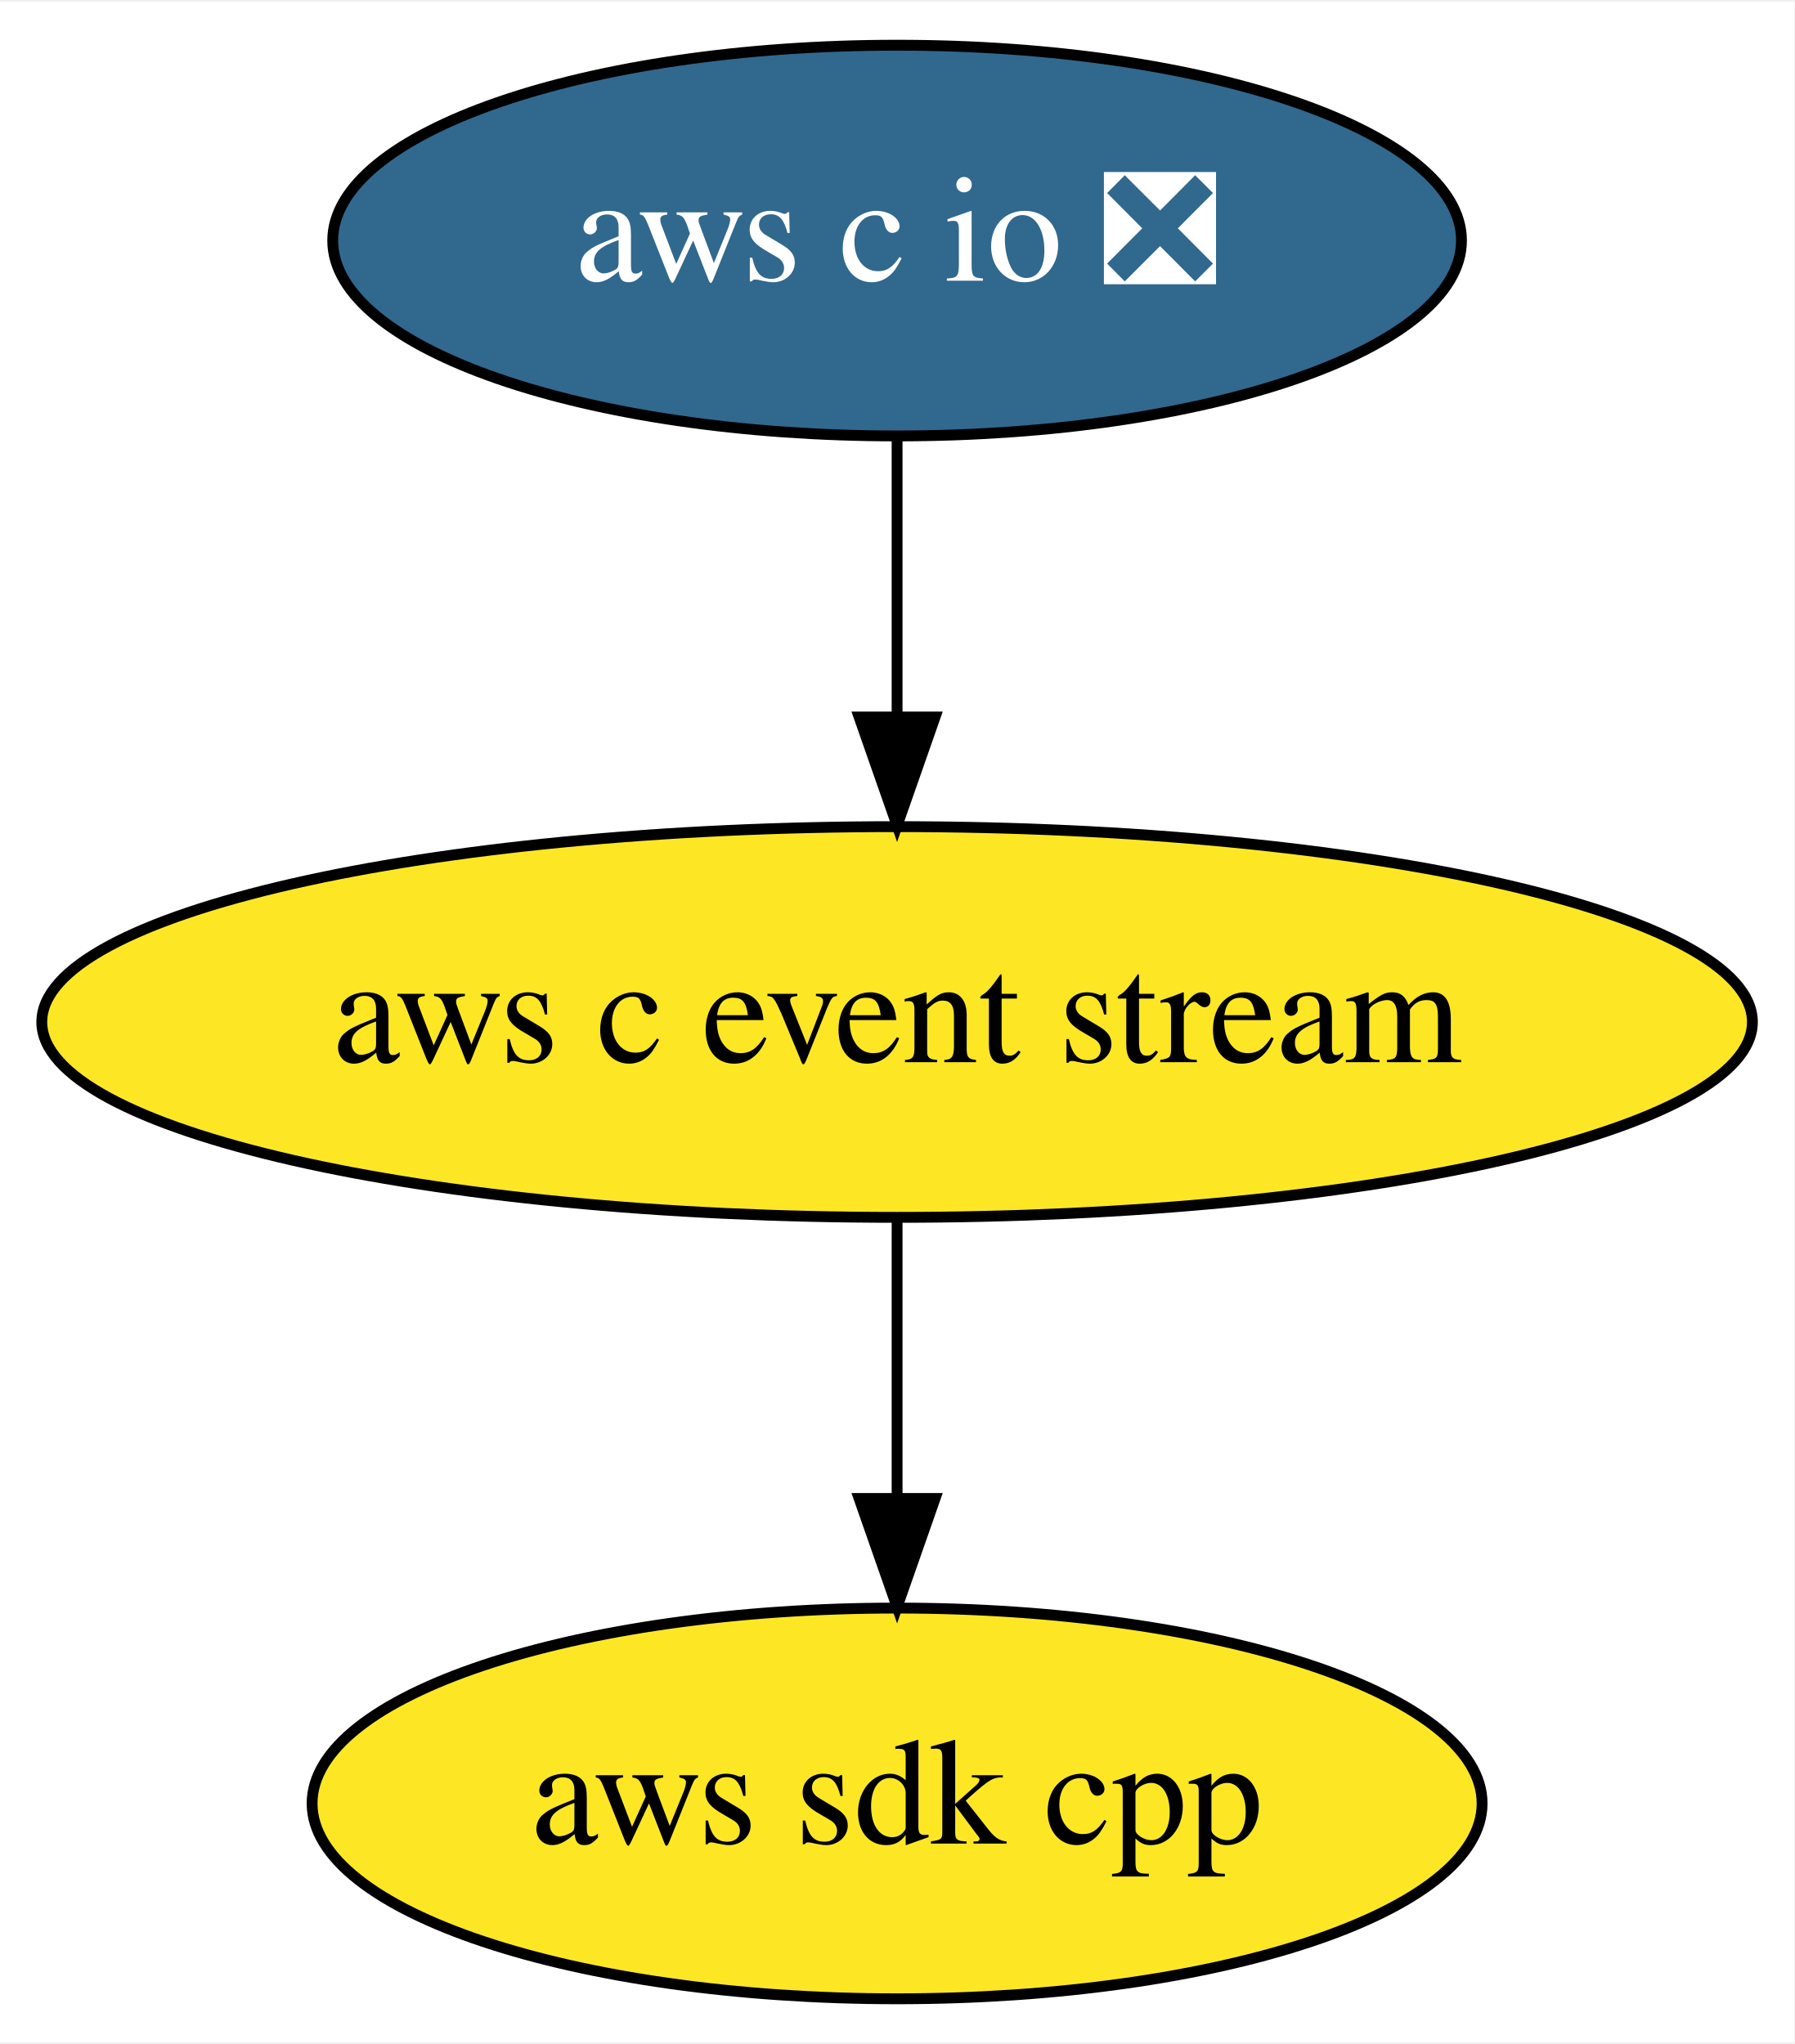
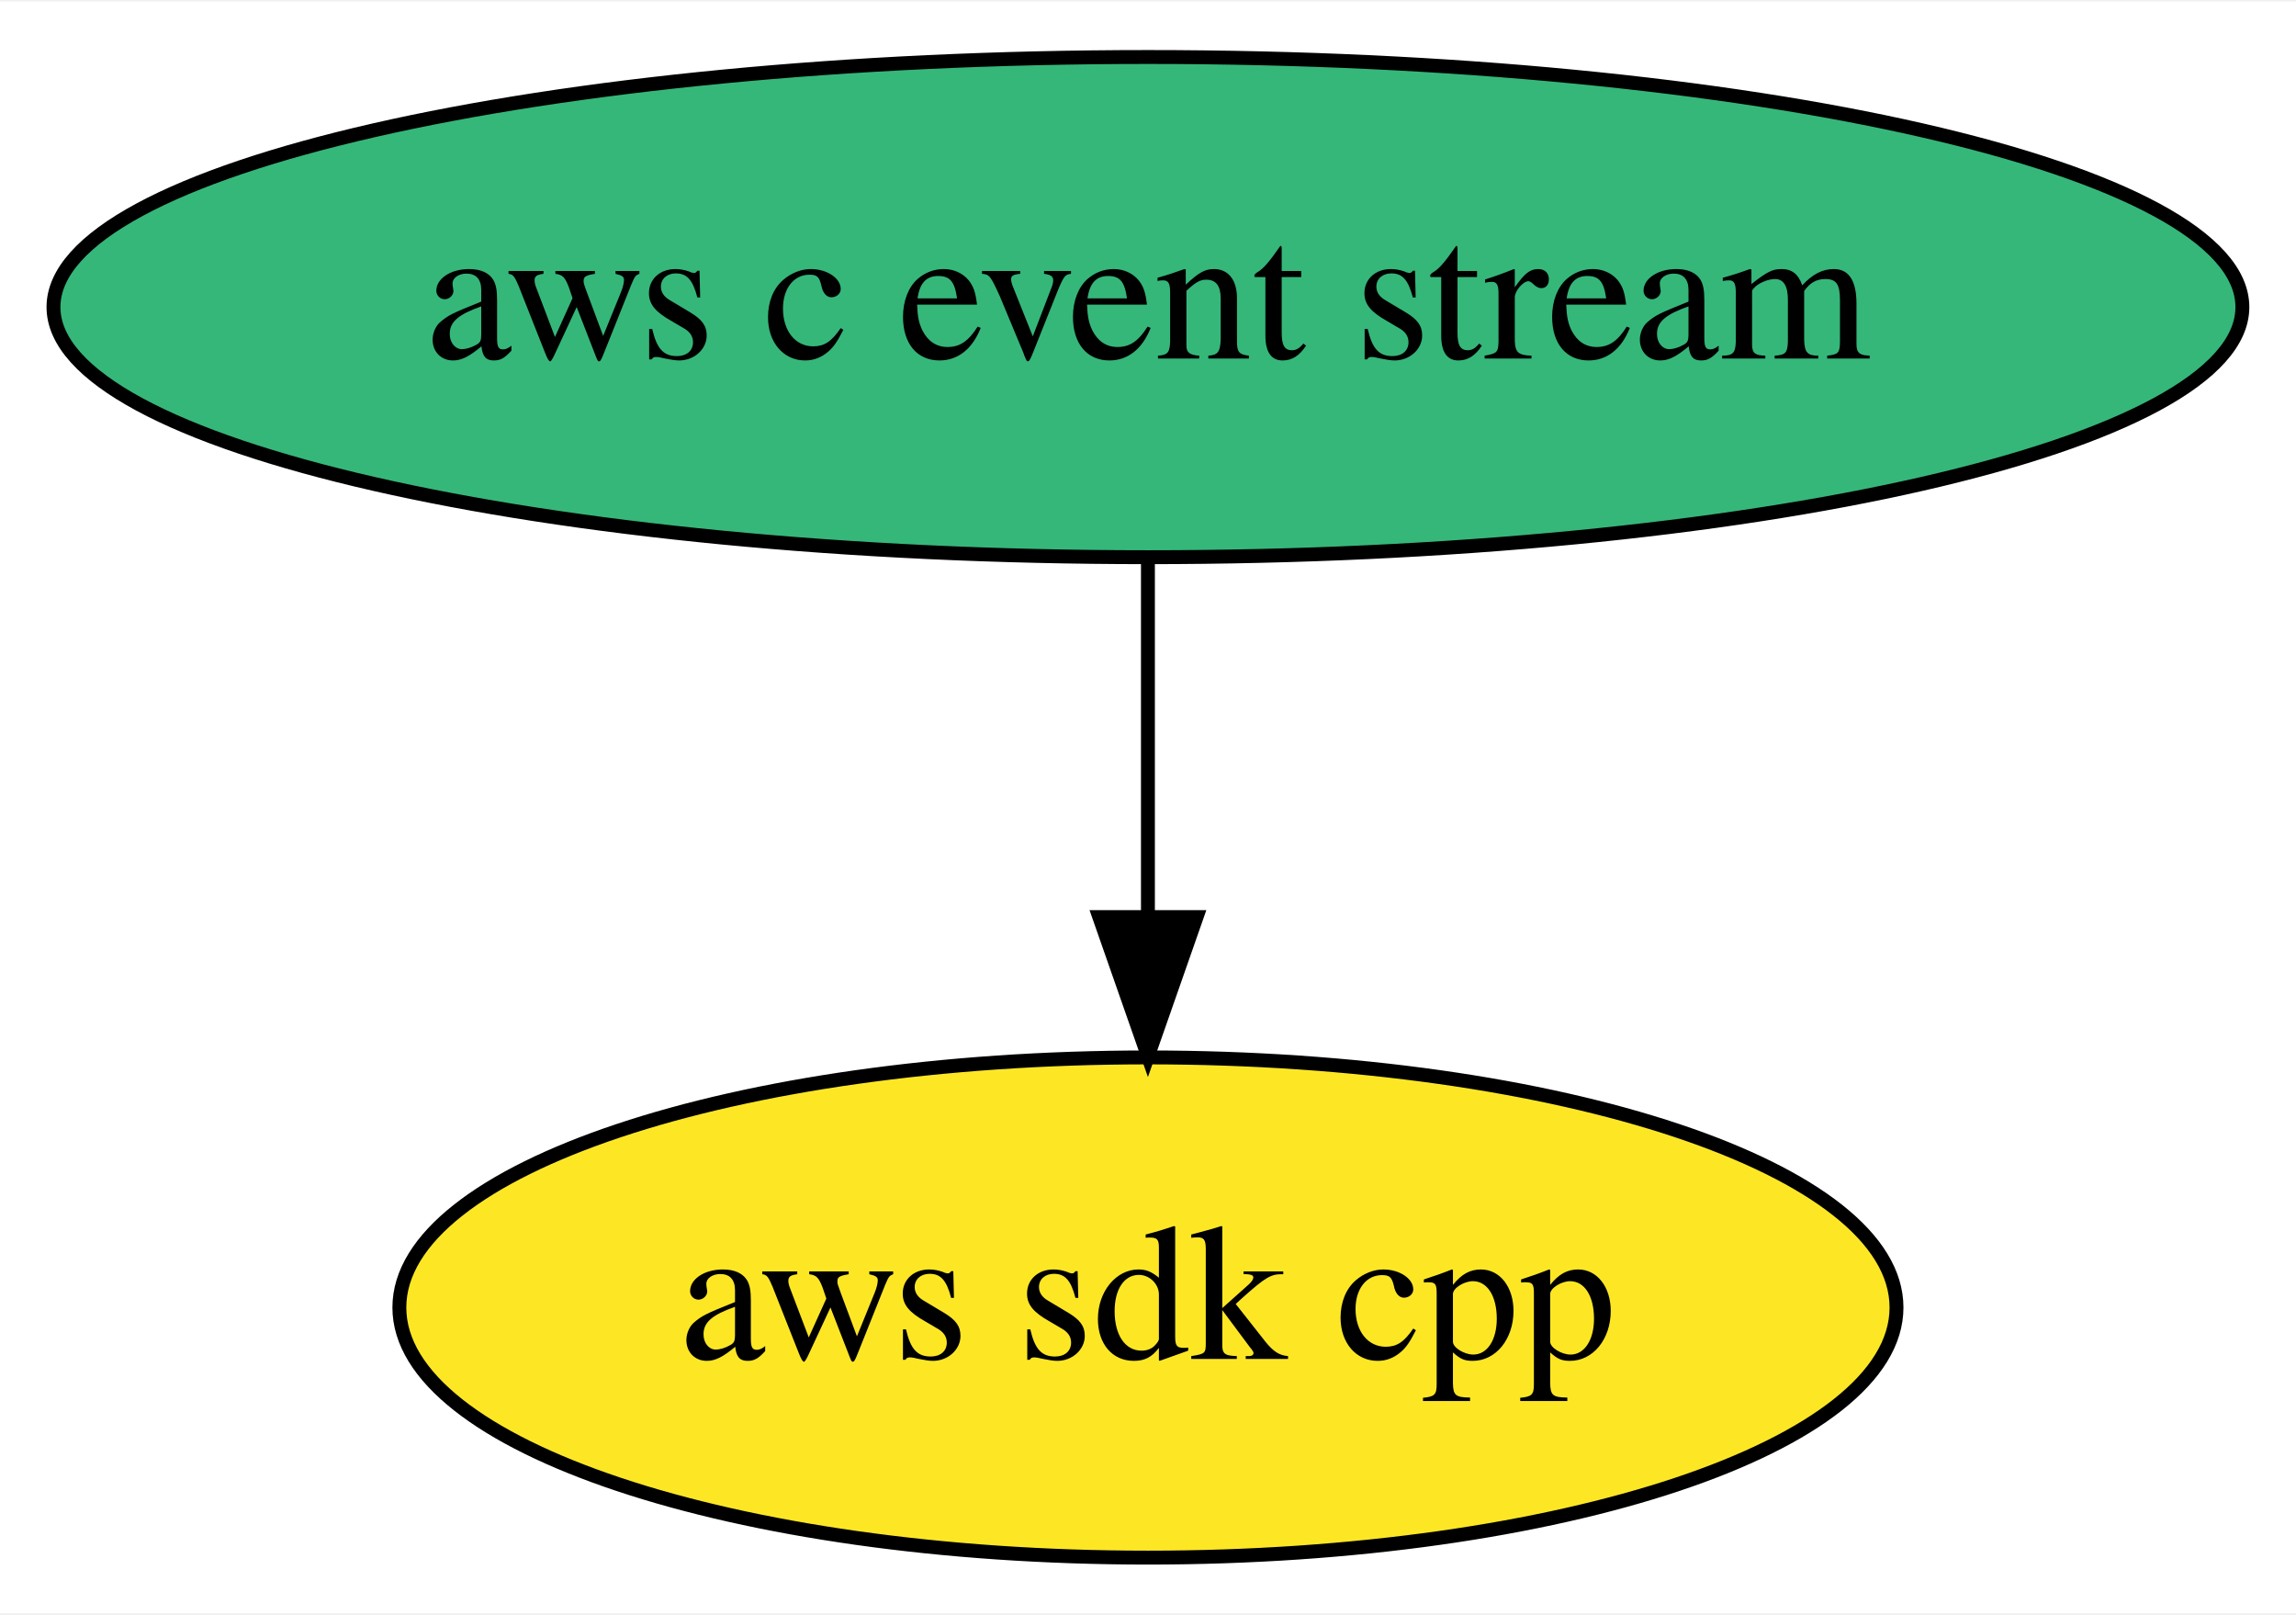
- <svg xmlns="http://www.w3.org/2000/svg" xmlns:xlink="http://www.w3.org/1999/xlink" width="165pt" height="188pt" viewBox="0.00 0.00 165.29 188.00">
-   <g id="graph0" class="graph" transform="scale(1 1) rotate(0) translate(4 184)">
-     <polygon fill="white" stroke="transparent" points="-4,4 -4,-184 161.29,-184 161.29,4 -4,4" />
+ <svg xmlns="http://www.w3.org/2000/svg" xmlns:xlink="http://www.w3.org/1999/xlink" width="165pt" height="116pt" viewBox="0.00 0.00 165.29 116.00">
+   <g id="graph0" class="graph" transform="scale(1 1) rotate(0) translate(4 112)">
+     <polygon fill="white" stroke="transparent" points="-4,4 -4,-112 161.29,-112 161.29,4 -4,4" />
    <g id="node1" class="node">
      <g id="a_node1">
        <a xlink:href="https://github.com/conda-forge/aws-sdk-cpp-feedstock" xlink:title="aws sdk cpp">
          <ellipse fill="#fde725" stroke="black" cx="78.64" cy="-18" rx="53.89" ry="18" />
          <text text-anchor="middle" x="78.64" y="-14.3" font-family="Times,serif" font-size="14.00">aws sdk cpp</text>
        </a>
      </g>
    </g>
    <g id="node2" class="node">
      <g id="a_node2">
        <a xlink:href="https://github.com/conda-forge/aws-c-event-stream-feedstock" xlink:title="aws c event stream">
-           <ellipse fill="#fde725" stroke="black" cx="78.64" cy="-90" rx="78.79" ry="18" />
+           <ellipse fill="#35b779" stroke="black" cx="78.64" cy="-90" rx="78.79" ry="18" />
          <text text-anchor="middle" x="78.64" y="-86.3" font-family="Times,serif" font-size="14.00">aws c event stream</text>
        </a>
      </g>
    </g>
    <g id="edge1" class="edge">
      <path fill="none" stroke="black" d="M78.64,-71.7C78.64,-63.98 78.64,-54.71 78.64,-46.11" />
      <polygon fill="black" stroke="black" points="82.14,-46.1 78.64,-36.1 75.14,-46.1 82.14,-46.1" />
    </g>
-     <g id="node3" class="node">
-       <g id="a_node3">
-         <a xlink:href="https://github.com/conda-forge/aws-c-io-feedstock/pull/10" xlink:title="aws c io ❎">
-           <ellipse fill="#31688e" stroke="black" cx="78.64" cy="-162" rx="51.99" ry="18" />
-           <text text-anchor="middle" x="78.64" y="-158.3" font-family="Times,serif" font-size="14.00" fill="white">aws c io ❎</text>
-         </a>
-       </g>
-     </g>
-     <g id="edge2" class="edge">
-       <path fill="none" stroke="black" d="M78.64,-143.7C78.64,-135.98 78.64,-126.71 78.64,-118.11" />
-       <polygon fill="black" stroke="black" points="82.14,-118.1 78.64,-108.1 75.14,-118.1 82.14,-118.1" />
-     </g>
  </g>
</svg>
